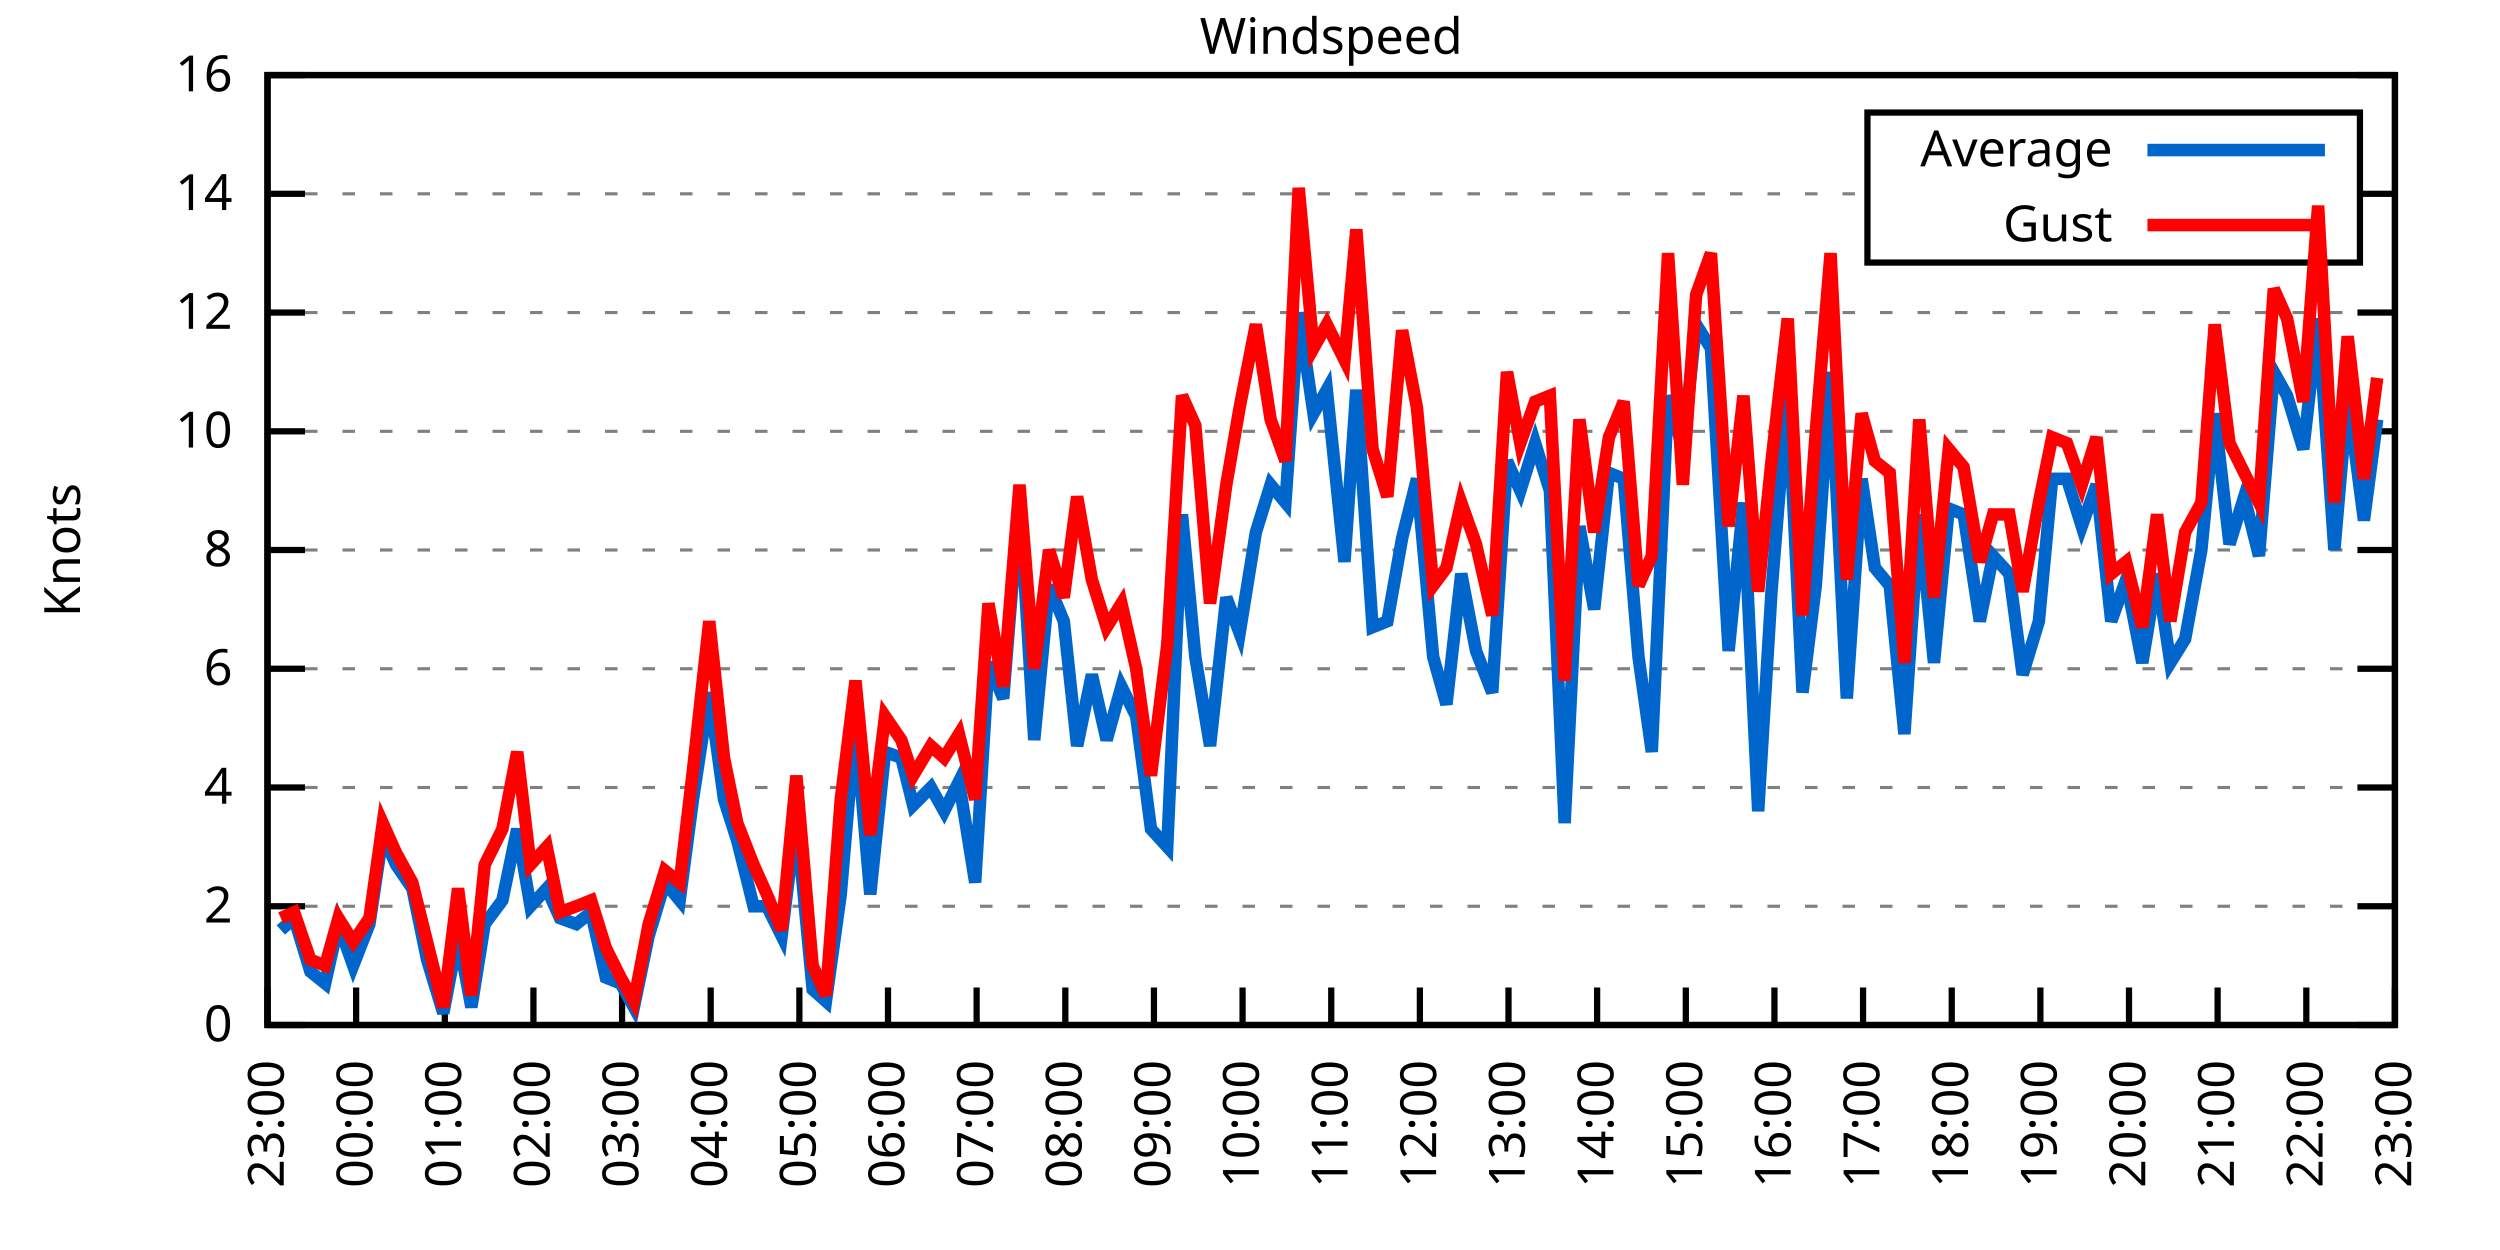
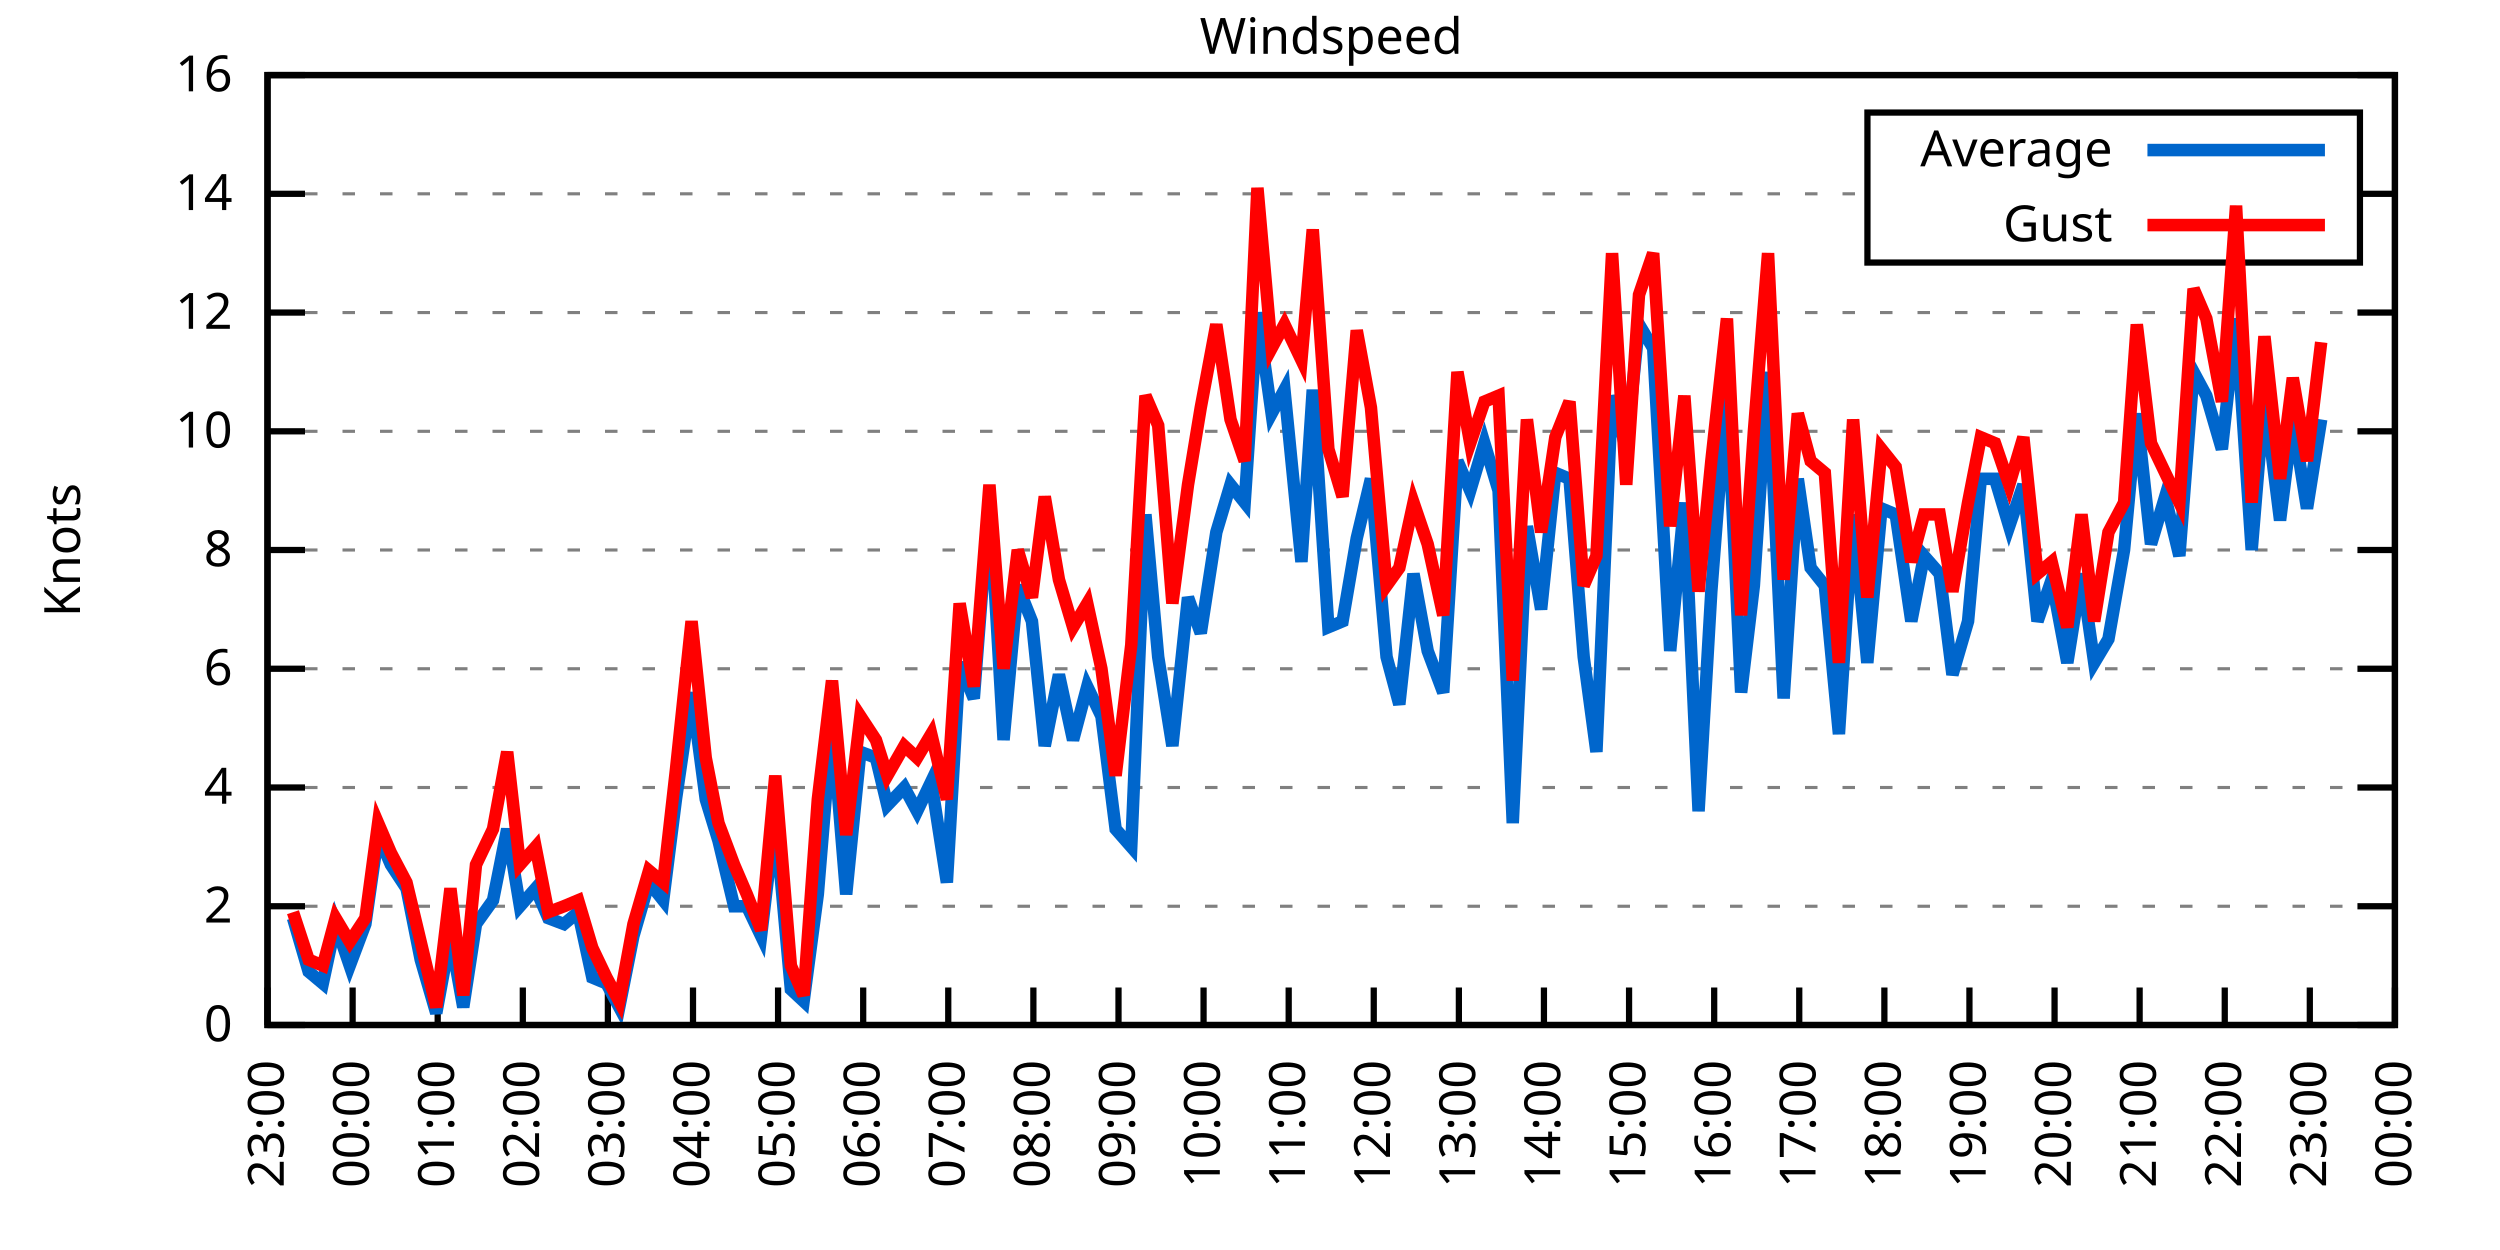
<svg xmlns="http://www.w3.org/2000/svg" xmlns:xlink="http://www.w3.org/1999/xlink" width="400" height="200" viewBox="0 0 400 200">
  <g id="gnuplot_canvas">
    <rect x="0" y="0" width="400" height="200" fill="none" />
    <defs>
      <circle id="gpDot" r="0.5" stroke-width="0.5" stroke="currentColor" />
      <path id="gpPt0" stroke-width="0.333" stroke="currentColor" d="M-1,0 h2 M0,-1 v2" />
      <path id="gpPt1" stroke-width="0.333" stroke="currentColor" d="M-1,-1 L1,1 M1,-1 L-1,1" />
      <path id="gpPt2" stroke-width="0.333" stroke="currentColor" d="M-1,0 L1,0 M0,-1 L0,1 M-1,-1 L1,1 M-1,1 L1,-1" />
      <rect id="gpPt3" stroke-width="0.333" stroke="currentColor" x="-1" y="-1" width="2" height="2" />
      <rect id="gpPt4" stroke-width="0.333" stroke="currentColor" fill="currentColor" x="-1" y="-1" width="2" height="2" />
      <circle id="gpPt5" stroke-width="0.333" stroke="currentColor" cx="0" cy="0" r="1" />
      <use xlink:href="#gpPt5" id="gpPt6" fill="currentColor" stroke="none" />
      <path id="gpPt7" stroke-width="0.333" stroke="currentColor" d="M0,-1.33 L-1.33,0.67 L1.33,0.67 z" />
      <use xlink:href="#gpPt7" id="gpPt8" fill="currentColor" stroke="none" />
      <use xlink:href="#gpPt7" id="gpPt9" stroke="currentColor" transform="rotate(180)" />
      <use xlink:href="#gpPt9" id="gpPt10" fill="currentColor" stroke="none" />
      <use xlink:href="#gpPt3" id="gpPt11" stroke="currentColor" transform="rotate(45)" />
      <use xlink:href="#gpPt11" id="gpPt12" fill="currentColor" stroke="none" />
      <path id="gpPt13" stroke-width="0.333" stroke="currentColor" d="M0,1.330 L1.265,0.411 L0.782,-1.067 L-0.782,-1.076 L-1.265,0.411 z" />
      <use xlink:href="#gpPt13" id="gpPt14" fill="currentColor" stroke="none" />
      <filter id="textbox" filterUnits="objectBoundingBox" x="0" y="0" height="1" width="1">
        <feFlood flood-color="white" flood-opacity="1" result="bgnd" />
        <feComposite in="SourceGraphic" in2="bgnd" operator="atop" />
      </filter>
      <filter id="greybox" filterUnits="objectBoundingBox" x="0" y="0" height="1" width="1">
        <feFlood flood-color="lightgrey" flood-opacity="1" result="grey" />
        <feComposite in="SourceGraphic" in2="grey" operator="atop" />
      </filter>
    </defs>
    <g fill="none" color="white" stroke="currentColor" stroke-width="1.00" stroke-linecap="butt" stroke-linejoin="miter">
</g>
    <g fill="none" color="black" stroke="currentColor" stroke-width="1.00" stroke-linecap="butt" stroke-linejoin="miter">
      <g stroke="none" shape-rendering="crispEdges">
        <polygon fill="rgb(255, 255, 255)" points="42.80,164.00 383.18,164.00 383.18,12.02 42.80,12.02 " />
      </g>
    </g>
    <g fill="none" color="black" stroke="currentColor" stroke-width="1.00" stroke-linecap="butt" stroke-linejoin="miter">
</g>
    <g fill="none" color="black" stroke="black" stroke-width="0.50" stroke-linecap="butt" stroke-linejoin="miter">
</g>
    <g fill="none" color="gray" stroke="currentColor" stroke-width="0.50" stroke-linecap="butt" stroke-linejoin="miter">
      <path stroke="gray" stroke-dasharray="2,4" class="gridline" d="M42.80,164.00 L383.19,164.00  " />
    </g>
    <g fill="none" color="gray" stroke="gray" stroke-width="1.00" stroke-linecap="butt" stroke-linejoin="miter">
</g>
    <g fill="none" color="black" stroke="currentColor" stroke-width="1.00" stroke-linecap="butt" stroke-linejoin="miter">
      <path stroke="black" d="M42.80,164.00 L48.80,164.00 M383.19,164.00 L377.19,164.00  " />
      <g transform="translate(37.20,166.60)" stroke="none" fill="black" font-family="Sans" font-size="8.00" text-anchor="end">
        <text>
          <tspan font-family="Sans"> 0</tspan>
        </text>
      </g>
    </g>
    <g fill="none" color="black" stroke="currentColor" stroke-width="1.00" stroke-linecap="butt" stroke-linejoin="miter">
</g>
    <g fill="none" color="black" stroke="black" stroke-width="0.50" stroke-linecap="butt" stroke-linejoin="miter">
</g>
    <g fill="none" color="gray" stroke="currentColor" stroke-width="0.50" stroke-linecap="butt" stroke-linejoin="miter">
      <path stroke="gray" stroke-dasharray="2,4" class="gridline" d="M42.80,145.00 L383.19,145.00  " />
    </g>
    <g fill="none" color="gray" stroke="gray" stroke-width="1.00" stroke-linecap="butt" stroke-linejoin="miter">
</g>
    <g fill="none" color="black" stroke="currentColor" stroke-width="1.00" stroke-linecap="butt" stroke-linejoin="miter">
      <path stroke="black" d="M42.80,145.00 L48.80,145.00 M383.19,145.00 L377.19,145.00  " />
      <g transform="translate(37.20,147.60)" stroke="none" fill="black" font-family="Sans" font-size="8.00" text-anchor="end">
        <text>
          <tspan font-family="Sans"> 2</tspan>
        </text>
      </g>
    </g>
    <g fill="none" color="black" stroke="currentColor" stroke-width="1.00" stroke-linecap="butt" stroke-linejoin="miter">
</g>
    <g fill="none" color="black" stroke="black" stroke-width="0.50" stroke-linecap="butt" stroke-linejoin="miter">
</g>
    <g fill="none" color="gray" stroke="currentColor" stroke-width="0.50" stroke-linecap="butt" stroke-linejoin="miter">
      <path stroke="gray" stroke-dasharray="2,4" class="gridline" d="M42.80,126.00 L383.19,126.00  " />
    </g>
    <g fill="none" color="gray" stroke="gray" stroke-width="1.00" stroke-linecap="butt" stroke-linejoin="miter">
</g>
    <g fill="none" color="black" stroke="currentColor" stroke-width="1.00" stroke-linecap="butt" stroke-linejoin="miter">
      <path stroke="black" d="M42.80,126.00 L48.80,126.00 M383.19,126.00 L377.19,126.00  " />
      <g transform="translate(37.20,128.60)" stroke="none" fill="black" font-family="Sans" font-size="8.00" text-anchor="end">
        <text>
          <tspan font-family="Sans"> 4</tspan>
        </text>
      </g>
    </g>
    <g fill="none" color="black" stroke="currentColor" stroke-width="1.00" stroke-linecap="butt" stroke-linejoin="miter">
</g>
    <g fill="none" color="black" stroke="black" stroke-width="0.50" stroke-linecap="butt" stroke-linejoin="miter">
</g>
    <g fill="none" color="gray" stroke="currentColor" stroke-width="0.50" stroke-linecap="butt" stroke-linejoin="miter">
      <path stroke="gray" stroke-dasharray="2,4" class="gridline" d="M42.80,107.00 L383.19,107.00  " />
    </g>
    <g fill="none" color="gray" stroke="gray" stroke-width="1.00" stroke-linecap="butt" stroke-linejoin="miter">
</g>
    <g fill="none" color="black" stroke="currentColor" stroke-width="1.00" stroke-linecap="butt" stroke-linejoin="miter">
      <path stroke="black" d="M42.80,107.00 L48.80,107.00 M383.19,107.00 L377.19,107.00  " />
      <g transform="translate(37.20,109.60)" stroke="none" fill="black" font-family="Sans" font-size="8.00" text-anchor="end">
        <text>
          <tspan font-family="Sans"> 6</tspan>
        </text>
      </g>
    </g>
    <g fill="none" color="black" stroke="currentColor" stroke-width="1.00" stroke-linecap="butt" stroke-linejoin="miter">
</g>
    <g fill="none" color="black" stroke="black" stroke-width="0.50" stroke-linecap="butt" stroke-linejoin="miter">
</g>
    <g fill="none" color="gray" stroke="currentColor" stroke-width="0.50" stroke-linecap="butt" stroke-linejoin="miter">
      <path stroke="gray" stroke-dasharray="2,4" class="gridline" d="M42.80,88.00 L383.19,88.00  " />
    </g>
    <g fill="none" color="gray" stroke="gray" stroke-width="1.00" stroke-linecap="butt" stroke-linejoin="miter">
</g>
    <g fill="none" color="black" stroke="currentColor" stroke-width="1.00" stroke-linecap="butt" stroke-linejoin="miter">
      <path stroke="black" d="M42.80,88.00 L48.80,88.00 M383.19,88.00 L377.19,88.00  " />
      <g transform="translate(37.20,90.60)" stroke="none" fill="black" font-family="Sans" font-size="8.00" text-anchor="end">
        <text>
          <tspan font-family="Sans"> 8</tspan>
        </text>
      </g>
    </g>
    <g fill="none" color="black" stroke="currentColor" stroke-width="1.00" stroke-linecap="butt" stroke-linejoin="miter">
</g>
    <g fill="none" color="black" stroke="black" stroke-width="0.50" stroke-linecap="butt" stroke-linejoin="miter">
</g>
    <g fill="none" color="gray" stroke="currentColor" stroke-width="0.50" stroke-linecap="butt" stroke-linejoin="miter">
      <path stroke="gray" stroke-dasharray="2,4" class="gridline" d="M42.80,69.01 L383.19,69.01  " />
    </g>
    <g fill="none" color="gray" stroke="gray" stroke-width="1.00" stroke-linecap="butt" stroke-linejoin="miter">
</g>
    <g fill="none" color="black" stroke="currentColor" stroke-width="1.00" stroke-linecap="butt" stroke-linejoin="miter">
      <path stroke="black" d="M42.80,69.01 L48.80,69.01 M383.19,69.01 L377.19,69.01  " />
      <g transform="translate(37.20,71.61)" stroke="none" fill="black" font-family="Sans" font-size="8.00" text-anchor="end">
        <text>
          <tspan font-family="Sans"> 10</tspan>
        </text>
      </g>
    </g>
    <g fill="none" color="black" stroke="currentColor" stroke-width="1.00" stroke-linecap="butt" stroke-linejoin="miter">
</g>
    <g fill="none" color="black" stroke="black" stroke-width="0.50" stroke-linecap="butt" stroke-linejoin="miter">
</g>
    <g fill="none" color="gray" stroke="currentColor" stroke-width="0.50" stroke-linecap="butt" stroke-linejoin="miter">
      <path stroke="gray" stroke-dasharray="2,4" class="gridline" d="M42.80,50.01 L383.19,50.01  " />
    </g>
    <g fill="none" color="gray" stroke="gray" stroke-width="1.00" stroke-linecap="butt" stroke-linejoin="miter">
</g>
    <g fill="none" color="black" stroke="currentColor" stroke-width="1.00" stroke-linecap="butt" stroke-linejoin="miter">
      <path stroke="black" d="M42.80,50.01 L48.80,50.01 M383.19,50.01 L377.19,50.01  " />
      <g transform="translate(37.20,52.61)" stroke="none" fill="black" font-family="Sans" font-size="8.00" text-anchor="end">
        <text>
          <tspan font-family="Sans"> 12</tspan>
        </text>
      </g>
    </g>
    <g fill="none" color="black" stroke="currentColor" stroke-width="1.00" stroke-linecap="butt" stroke-linejoin="miter">
</g>
    <g fill="none" color="black" stroke="black" stroke-width="0.50" stroke-linecap="butt" stroke-linejoin="miter">
</g>
    <g fill="none" color="gray" stroke="currentColor" stroke-width="0.50" stroke-linecap="butt" stroke-linejoin="miter">
      <path stroke="gray" stroke-dasharray="2,4" class="gridline" d="M42.80,31.01 L298.79,31.01 M377.59,31.01 L383.19,31.01  " />
    </g>
    <g fill="none" color="gray" stroke="gray" stroke-width="1.00" stroke-linecap="butt" stroke-linejoin="miter">
</g>
    <g fill="none" color="black" stroke="currentColor" stroke-width="1.00" stroke-linecap="butt" stroke-linejoin="miter">
      <path stroke="black" d="M42.80,31.01 L48.80,31.01 M383.19,31.01 L377.19,31.01  " />
      <g transform="translate(37.20,33.61)" stroke="none" fill="black" font-family="Sans" font-size="8.00" text-anchor="end">
        <text>
          <tspan font-family="Sans"> 14</tspan>
        </text>
      </g>
    </g>
    <g fill="none" color="black" stroke="currentColor" stroke-width="1.00" stroke-linecap="butt" stroke-linejoin="miter">
</g>
    <g fill="none" color="black" stroke="black" stroke-width="0.50" stroke-linecap="butt" stroke-linejoin="miter">
</g>
    <g fill="none" color="gray" stroke="currentColor" stroke-width="0.50" stroke-linecap="butt" stroke-linejoin="miter">
      <path stroke="gray" stroke-dasharray="2,4" class="gridline" d="M42.80,12.01 L383.19,12.01  " />
    </g>
    <g fill="none" color="gray" stroke="gray" stroke-width="1.00" stroke-linecap="butt" stroke-linejoin="miter">
</g>
    <g fill="none" color="black" stroke="currentColor" stroke-width="1.00" stroke-linecap="butt" stroke-linejoin="miter">
      <path stroke="black" d="M42.80,12.01 L48.80,12.01 M383.19,12.01 L377.19,12.01  " />
      <g transform="translate(37.20,14.61)" stroke="none" fill="black" font-family="Sans" font-size="8.00" text-anchor="end">
        <text>
          <tspan font-family="Sans"> 16</tspan>
        </text>
      </g>
    </g>
    <g fill="none" color="black" stroke="currentColor" stroke-width="1.00" stroke-linecap="butt" stroke-linejoin="miter">
      <path stroke="black" d="M42.80,164.00 L42.80,158.00  " />
      <g transform="translate(45.40,169.60) rotate(270.00)" stroke="none" fill="black" font-family="Sans" font-size="8.00" text-anchor="end">
        <text>
          <tspan font-family="Sans">23:00</tspan>
        </text>
      </g>
    </g>
    <g fill="none" color="black" stroke="currentColor" stroke-width="1.00" stroke-linecap="butt" stroke-linejoin="miter">
-       <path stroke="black" d="M56.98,164.00 L56.98,158.00  " />
-       <g transform="translate(59.58,169.60) rotate(270.00)" stroke="none" fill="black" font-family="Sans" font-size="8.00" text-anchor="end">
+       <path stroke="black" d="M56.42,164.00 L56.42,158.00  " />
+       <g transform="translate(59.02,169.60) rotate(270.00)" stroke="none" fill="black" font-family="Sans" font-size="8.00" text-anchor="end">
        <text>
          <tspan font-family="Sans">00:00</tspan>
        </text>
      </g>
    </g>
    <g fill="none" color="black" stroke="currentColor" stroke-width="1.00" stroke-linecap="butt" stroke-linejoin="miter">
-       <path stroke="black" d="M71.17,164.00 L71.17,158.00  " />
-       <g transform="translate(73.77,169.60) rotate(270.00)" stroke="none" fill="black" font-family="Sans" font-size="8.00" text-anchor="end">
+       <path stroke="black" d="M70.03,164.00 L70.03,158.00  " />
+       <g transform="translate(72.63,169.60) rotate(270.00)" stroke="none" fill="black" font-family="Sans" font-size="8.00" text-anchor="end">
        <text>
          <tspan font-family="Sans">01:00</tspan>
        </text>
      </g>
    </g>
    <g fill="none" color="black" stroke="currentColor" stroke-width="1.00" stroke-linecap="butt" stroke-linejoin="miter">
-       <path stroke="black" d="M85.35,164.00 L85.35,158.00  " />
-       <g transform="translate(87.95,169.60) rotate(270.00)" stroke="none" fill="black" font-family="Sans" font-size="8.00" text-anchor="end">
+       <path stroke="black" d="M83.65,164.00 L83.65,158.00  " />
+       <g transform="translate(86.25,169.60) rotate(270.00)" stroke="none" fill="black" font-family="Sans" font-size="8.00" text-anchor="end">
        <text>
          <tspan font-family="Sans">02:00</tspan>
        </text>
      </g>
    </g>
    <g fill="none" color="black" stroke="currentColor" stroke-width="1.00" stroke-linecap="butt" stroke-linejoin="miter">
-       <path stroke="black" d="M99.53,164.00 L99.53,158.00  " />
-       <g transform="translate(102.13,169.60) rotate(270.00)" stroke="none" fill="black" font-family="Sans" font-size="8.00" text-anchor="end">
+       <path stroke="black" d="M97.26,164.00 L97.26,158.00  " />
+       <g transform="translate(99.86,169.60) rotate(270.00)" stroke="none" fill="black" font-family="Sans" font-size="8.00" text-anchor="end">
        <text>
          <tspan font-family="Sans">03:00</tspan>
        </text>
      </g>
    </g>
    <g fill="none" color="black" stroke="currentColor" stroke-width="1.00" stroke-linecap="butt" stroke-linejoin="miter">
-       <path stroke="black" d="M113.71,164.00 L113.71,158.00  " />
-       <g transform="translate(116.31,169.60) rotate(270.00)" stroke="none" fill="black" font-family="Sans" font-size="8.00" text-anchor="end">
+       <path stroke="black" d="M110.88,164.00 L110.88,158.00  " />
+       <g transform="translate(113.48,169.60) rotate(270.00)" stroke="none" fill="black" font-family="Sans" font-size="8.00" text-anchor="end">
        <text>
          <tspan font-family="Sans">04:00</tspan>
        </text>
      </g>
    </g>
    <g fill="none" color="black" stroke="currentColor" stroke-width="1.00" stroke-linecap="butt" stroke-linejoin="miter">
-       <path stroke="black" d="M127.90,164.00 L127.90,158.00  " />
-       <g transform="translate(130.50,169.60) rotate(270.00)" stroke="none" fill="black" font-family="Sans" font-size="8.00" text-anchor="end">
+       <path stroke="black" d="M124.49,164.00 L124.49,158.00  " />
+       <g transform="translate(127.09,169.60) rotate(270.00)" stroke="none" fill="black" font-family="Sans" font-size="8.00" text-anchor="end">
        <text>
          <tspan font-family="Sans">05:00</tspan>
        </text>
      </g>
    </g>
    <g fill="none" color="black" stroke="currentColor" stroke-width="1.00" stroke-linecap="butt" stroke-linejoin="miter">
-       <path stroke="black" d="M142.08,164.00 L142.08,158.00  " />
-       <g transform="translate(144.68,169.60) rotate(270.00)" stroke="none" fill="black" font-family="Sans" font-size="8.00" text-anchor="end">
+       <path stroke="black" d="M138.11,164.00 L138.11,158.00  " />
+       <g transform="translate(140.71,169.60) rotate(270.00)" stroke="none" fill="black" font-family="Sans" font-size="8.00" text-anchor="end">
        <text>
          <tspan font-family="Sans">06:00</tspan>
        </text>
      </g>
    </g>
    <g fill="none" color="black" stroke="currentColor" stroke-width="1.00" stroke-linecap="butt" stroke-linejoin="miter">
-       <path stroke="black" d="M156.26,164.00 L156.26,158.00  " />
-       <g transform="translate(158.86,169.60) rotate(270.00)" stroke="none" fill="black" font-family="Sans" font-size="8.00" text-anchor="end">
+       <path stroke="black" d="M151.72,164.00 L151.72,158.00  " />
+       <g transform="translate(154.32,169.60) rotate(270.00)" stroke="none" fill="black" font-family="Sans" font-size="8.00" text-anchor="end">
        <text>
          <tspan font-family="Sans">07:00</tspan>
        </text>
      </g>
    </g>
    <g fill="none" color="black" stroke="currentColor" stroke-width="1.00" stroke-linecap="butt" stroke-linejoin="miter">
-       <path stroke="black" d="M170.45,164.00 L170.45,158.00  " />
-       <g transform="translate(173.05,169.60) rotate(270.00)" stroke="none" fill="black" font-family="Sans" font-size="8.00" text-anchor="end">
+       <path stroke="black" d="M165.34,164.00 L165.34,158.00  " />
+       <g transform="translate(167.94,169.60) rotate(270.00)" stroke="none" fill="black" font-family="Sans" font-size="8.00" text-anchor="end">
        <text>
          <tspan font-family="Sans">08:00</tspan>
        </text>
      </g>
    </g>
    <g fill="none" color="black" stroke="currentColor" stroke-width="1.00" stroke-linecap="butt" stroke-linejoin="miter">
-       <path stroke="black" d="M184.63,164.00 L184.63,158.00  " />
-       <g transform="translate(187.23,169.60) rotate(270.00)" stroke="none" fill="black" font-family="Sans" font-size="8.00" text-anchor="end">
+       <path stroke="black" d="M178.96,164.00 L178.96,158.00  " />
+       <g transform="translate(181.56,169.60) rotate(270.00)" stroke="none" fill="black" font-family="Sans" font-size="8.00" text-anchor="end">
        <text>
          <tspan font-family="Sans">09:00</tspan>
        </text>
      </g>
    </g>
    <g fill="none" color="black" stroke="currentColor" stroke-width="1.00" stroke-linecap="butt" stroke-linejoin="miter">
-       <path stroke="black" d="M198.81,164.00 L198.81,158.00  " />
-       <g transform="translate(201.41,169.60) rotate(270.00)" stroke="none" fill="black" font-family="Sans" font-size="8.00" text-anchor="end">
+       <path stroke="black" d="M192.57,164.00 L192.57,158.00  " />
+       <g transform="translate(195.17,169.60) rotate(270.00)" stroke="none" fill="black" font-family="Sans" font-size="8.00" text-anchor="end">
        <text>
          <tspan font-family="Sans">10:00</tspan>
        </text>
      </g>
    </g>
    <g fill="none" color="black" stroke="currentColor" stroke-width="1.00" stroke-linecap="butt" stroke-linejoin="miter">
-       <path stroke="black" d="M213.00,164.00 L213.00,158.00  " />
-       <g transform="translate(215.60,169.60) rotate(270.00)" stroke="none" fill="black" font-family="Sans" font-size="8.00" text-anchor="end">
+       <path stroke="black" d="M206.19,164.00 L206.19,158.00  " />
+       <g transform="translate(208.79,169.60) rotate(270.00)" stroke="none" fill="black" font-family="Sans" font-size="8.00" text-anchor="end">
        <text>
          <tspan font-family="Sans">11:00</tspan>
        </text>
      </g>
    </g>
    <g fill="none" color="black" stroke="currentColor" stroke-width="1.00" stroke-linecap="butt" stroke-linejoin="miter">
-       <path stroke="black" d="M227.18,164.00 L227.18,158.00  " />
-       <g transform="translate(229.78,169.60) rotate(270.00)" stroke="none" fill="black" font-family="Sans" font-size="8.00" text-anchor="end">
+       <path stroke="black" d="M219.80,164.00 L219.80,158.00  " />
+       <g transform="translate(222.40,169.60) rotate(270.00)" stroke="none" fill="black" font-family="Sans" font-size="8.00" text-anchor="end">
        <text>
          <tspan font-family="Sans">12:00</tspan>
        </text>
      </g>
    </g>
    <g fill="none" color="black" stroke="currentColor" stroke-width="1.00" stroke-linecap="butt" stroke-linejoin="miter">
-       <path stroke="black" d="M241.36,164.00 L241.36,158.00  " />
-       <g transform="translate(243.96,169.60) rotate(270.00)" stroke="none" fill="black" font-family="Sans" font-size="8.00" text-anchor="end">
+       <path stroke="black" d="M233.42,164.00 L233.42,158.00  " />
+       <g transform="translate(236.02,169.60) rotate(270.00)" stroke="none" fill="black" font-family="Sans" font-size="8.00" text-anchor="end">
        <text>
          <tspan font-family="Sans">13:00</tspan>
        </text>
      </g>
    </g>
    <g fill="none" color="black" stroke="currentColor" stroke-width="1.00" stroke-linecap="butt" stroke-linejoin="miter">
-       <path stroke="black" d="M255.54,164.00 L255.54,158.00  " />
-       <g transform="translate(258.14,169.60) rotate(270.00)" stroke="none" fill="black" font-family="Sans" font-size="8.00" text-anchor="end">
+       <path stroke="black" d="M247.03,164.00 L247.03,158.00  " />
+       <g transform="translate(249.63,169.60) rotate(270.00)" stroke="none" fill="black" font-family="Sans" font-size="8.00" text-anchor="end">
        <text>
          <tspan font-family="Sans">14:00</tspan>
        </text>
      </g>
    </g>
    <g fill="none" color="black" stroke="currentColor" stroke-width="1.00" stroke-linecap="butt" stroke-linejoin="miter">
-       <path stroke="black" d="M269.73,164.00 L269.73,158.00  " />
-       <g transform="translate(272.33,169.60) rotate(270.00)" stroke="none" fill="black" font-family="Sans" font-size="8.00" text-anchor="end">
+       <path stroke="black" d="M260.65,164.00 L260.65,158.00  " />
+       <g transform="translate(263.25,169.60) rotate(270.00)" stroke="none" fill="black" font-family="Sans" font-size="8.00" text-anchor="end">
        <text>
          <tspan font-family="Sans">15:00</tspan>
        </text>
      </g>
    </g>
    <g fill="none" color="black" stroke="currentColor" stroke-width="1.00" stroke-linecap="butt" stroke-linejoin="miter">
-       <path stroke="black" d="M283.91,164.00 L283.91,158.00  " />
-       <g transform="translate(286.51,169.60) rotate(270.00)" stroke="none" fill="black" font-family="Sans" font-size="8.00" text-anchor="end">
+       <path stroke="black" d="M274.27,164.00 L274.27,158.00  " />
+       <g transform="translate(276.87,169.60) rotate(270.00)" stroke="none" fill="black" font-family="Sans" font-size="8.00" text-anchor="end">
        <text>
          <tspan font-family="Sans">16:00</tspan>
        </text>
      </g>
    </g>
    <g fill="none" color="black" stroke="currentColor" stroke-width="1.00" stroke-linecap="butt" stroke-linejoin="miter">
-       <path stroke="black" d="M298.09,164.00 L298.09,158.00  " />
-       <g transform="translate(300.69,169.60) rotate(270.00)" stroke="none" fill="black" font-family="Sans" font-size="8.00" text-anchor="end">
+       <path stroke="black" d="M287.88,164.00 L287.88,158.00  " />
+       <g transform="translate(290.48,169.60) rotate(270.00)" stroke="none" fill="black" font-family="Sans" font-size="8.00" text-anchor="end">
        <text>
          <tspan font-family="Sans">17:00</tspan>
        </text>
      </g>
    </g>
    <g fill="none" color="black" stroke="currentColor" stroke-width="1.00" stroke-linecap="butt" stroke-linejoin="miter">
-       <path stroke="black" d="M312.28,164.00 L312.28,158.00  " />
-       <g transform="translate(314.88,169.60) rotate(270.00)" stroke="none" fill="black" font-family="Sans" font-size="8.00" text-anchor="end">
+       <path stroke="black" d="M301.50,164.00 L301.50,158.00  " />
+       <g transform="translate(304.10,169.60) rotate(270.00)" stroke="none" fill="black" font-family="Sans" font-size="8.00" text-anchor="end">
        <text>
          <tspan font-family="Sans">18:00</tspan>
        </text>
      </g>
    </g>
    <g fill="none" color="black" stroke="currentColor" stroke-width="1.00" stroke-linecap="butt" stroke-linejoin="miter">
-       <path stroke="black" d="M326.46,164.00 L326.46,158.00  " />
-       <g transform="translate(329.06,169.60) rotate(270.00)" stroke="none" fill="black" font-family="Sans" font-size="8.00" text-anchor="end">
+       <path stroke="black" d="M315.11,164.00 L315.11,158.00  " />
+       <g transform="translate(317.71,169.60) rotate(270.00)" stroke="none" fill="black" font-family="Sans" font-size="8.00" text-anchor="end">
        <text>
          <tspan font-family="Sans">19:00</tspan>
        </text>
      </g>
    </g>
    <g fill="none" color="black" stroke="currentColor" stroke-width="1.00" stroke-linecap="butt" stroke-linejoin="miter">
-       <path stroke="black" d="M340.64,164.00 L340.64,158.00  " />
-       <g transform="translate(343.24,169.60) rotate(270.00)" stroke="none" fill="black" font-family="Sans" font-size="8.00" text-anchor="end">
+       <path stroke="black" d="M328.73,164.00 L328.73,158.00  " />
+       <g transform="translate(331.33,169.60) rotate(270.00)" stroke="none" fill="black" font-family="Sans" font-size="8.00" text-anchor="end">
        <text>
          <tspan font-family="Sans">20:00</tspan>
        </text>
      </g>
    </g>
    <g fill="none" color="black" stroke="currentColor" stroke-width="1.00" stroke-linecap="butt" stroke-linejoin="miter">
-       <path stroke="black" d="M354.82,164.00 L354.82,158.00  " />
-       <g transform="translate(357.42,169.60) rotate(270.00)" stroke="none" fill="black" font-family="Sans" font-size="8.00" text-anchor="end">
+       <path stroke="black" d="M342.34,164.00 L342.34,158.00  " />
+       <g transform="translate(344.94,169.60) rotate(270.00)" stroke="none" fill="black" font-family="Sans" font-size="8.00" text-anchor="end">
        <text>
          <tspan font-family="Sans">21:00</tspan>
        </text>
      </g>
    </g>
    <g fill="none" color="black" stroke="currentColor" stroke-width="1.00" stroke-linecap="butt" stroke-linejoin="miter">
-       <path stroke="black" d="M369.01,164.00 L369.01,158.00  " />
-       <g transform="translate(371.61,169.60) rotate(270.00)" stroke="none" fill="black" font-family="Sans" font-size="8.00" text-anchor="end">
+       <path stroke="black" d="M355.96,164.00 L355.96,158.00  " />
+       <g transform="translate(358.56,169.60) rotate(270.00)" stroke="none" fill="black" font-family="Sans" font-size="8.00" text-anchor="end">
        <text>
          <tspan font-family="Sans">22:00</tspan>
+         </text>
+       </g>
+     </g>
+     <g fill="none" color="black" stroke="currentColor" stroke-width="1.00" stroke-linecap="butt" stroke-linejoin="miter">
+       <path stroke="black" d="M369.57,164.00 L369.57,158.00  " />
+       <g transform="translate(372.17,169.60) rotate(270.00)" stroke="none" fill="black" font-family="Sans" font-size="8.00" text-anchor="end">
+         <text>
+           <tspan font-family="Sans">23:00</tspan>
        </text>
      </g>
    </g>
    <g fill="none" color="black" stroke="currentColor" stroke-width="1.00" stroke-linecap="butt" stroke-linejoin="miter">
      <path stroke="black" d="M383.19,164.00 L383.19,158.00  " />
      <g transform="translate(385.79,169.60) rotate(270.00)" stroke="none" fill="black" font-family="Sans" font-size="8.00" text-anchor="end">
        <text>
-           <tspan font-family="Sans">23:00</tspan>
+           <tspan font-family="Sans">00:00</tspan>
        </text>
      </g>
    </g>
    <g fill="none" color="black" stroke="currentColor" stroke-width="1.00" stroke-linecap="butt" stroke-linejoin="miter">
</g>
    <g fill="none" color="black" stroke="currentColor" stroke-width="1.00" stroke-linecap="butt" stroke-linejoin="miter">
      <path stroke="black" d="M42.80,12.01 L42.80,164.00 L383.19,164.00 L383.19,12.01 L42.80,12.01 Z  " />
    </g>
    <g fill="none" color="black" stroke="currentColor" stroke-width="1.00" stroke-linecap="butt" stroke-linejoin="miter">
</g>
    <g fill="none" color="black" stroke="currentColor" stroke-width="1.00" stroke-linecap="butt" stroke-linejoin="miter">
      <path stroke="black" d="M298.79,42.01 L298.79,18.01 L377.59,18.01 L377.59,42.01 L298.79,42.01 Z  " />
    </g>
    <g id="Windspeed_plot_1">
      <g fill="none" color="white" stroke="black" stroke-width="2.00" stroke-linecap="butt" stroke-linejoin="miter">
</g>
      <g fill="none" color="black" stroke="currentColor" stroke-width="2.00" stroke-linecap="butt" stroke-linejoin="miter">
        <g transform="translate(337.99,26.61)" stroke="none" fill="black" font-family="Sans" font-size="8.00" text-anchor="end">
          <text>
            <tspan font-family="Sans">Average</tspan>
          </text>
        </g>
      </g>
      <g fill="none" color="black" stroke="currentColor" stroke-width="2.00" stroke-linecap="butt" stroke-linejoin="miter">
-         <path stroke="rgb(  0, 102, 204)" d="M343.59,24.01 L371.99,24.01 M44.93,148.80 L47.05,146.90 L49.66,155.45 L52.02,157.35 L54.15,147.85 L56.51,154.50   L59.11,147.85 L61.24,133.60 L63.37,138.35 L65.97,142.15 L68.33,153.55 L70.93,162.10 L73.29,149.75 L75.42,161.15   L77.55,147.85 L80.38,144.05 L82.75,132.65 L84.88,145.00 L87.48,142.15 L89.60,146.90 L92.20,147.85 L94.57,145.95   L96.93,156.40 L99.30,157.35 L101.42,161.15 L103.79,149.75 L106.39,141.20 L108.75,144.05 L110.88,127.90 L113.48,110.80   L115.84,127.90 L117.97,134.55 L120.57,145.00 L122.70,145.00 L125.06,149.75 L127.42,130.75 L130.02,158.30 L132.15,160.20   L134.52,143.10 L136.88,115.55 L139.24,143.10 L141.61,120.30 L144.21,121.25 L146.10,128.85 L148.94,126.00 L151.06,129.80   L153.43,125.05 L156.03,141.20 L158.15,106.05 L160.52,111.75 L163.12,79.46 L165.48,118.40 L167.85,93.70 L170.21,99.40   L172.34,119.35 L174.70,107.95 L177.06,118.40 L179.43,109.85 L181.79,114.60 L184.16,132.65 L186.76,135.50 L189.12,82.31   L191.25,105.10 L193.61,119.35 L196.21,95.60 L198.34,101.30 L200.94,85.16 L203.30,77.56 L205.67,80.41 L207.79,50.01   L210.16,66.16 L212.29,62.36 L215.12,89.90 L217.01,62.36 L219.61,100.35 L221.98,99.40 L224.34,86.11 L226.71,76.61   L229.31,105.10 L231.43,112.70 L233.80,91.80 L236.16,104.15 L238.76,110.80 L241.12,73.76 L243.25,78.51 L245.62,70.91   L247.98,78.51 L250.34,131.70 L252.71,84.21 L255.07,97.50 L257.43,75.66 L259.80,76.61 L262.16,105.10 L264.29,120.30   L266.89,63.31 L269.25,71.86 L271.38,51.91 L273.75,55.71 L276.58,104.15 L278.95,80.41 L281.31,129.80 L283.44,94.65   L286.04,62.36 L288.40,110.80 L290.53,93.70 L292.89,59.51 L295.49,111.75 L297.86,76.61 L299.98,90.85 L302.35,93.70   L304.71,117.45 L307.08,82.31 L309.44,106.05 L311.80,81.36 L314.17,82.31 L316.77,99.40 L318.89,88.95 L321.49,91.80   L323.62,107.95 L326.22,99.40 L328.35,76.61 L330.71,76.61 L333.08,84.21 L335.44,77.56 L337.80,99.40 L340.17,92.75   L342.77,106.05 L345.13,91.80 L347.26,106.05 L349.62,102.25 L352.22,88.00 L354.35,66.16 L356.72,87.06 L359.08,79.46   L361.44,88.95 L363.81,59.51 L365.93,63.31 L368.53,71.86 L370.90,50.96 L373.50,88.00 L375.63,63.31 L378.23,83.26   L380.35,67.11  " />
+         <path stroke="rgb(  0, 102, 204)" d="M343.59,24.01 L371.99,24.01 M46.88,146.90 L49.38,155.45 L51.65,157.35 L53.69,147.85 L55.96,154.50 L58.46,147.85   L60.50,133.60 L62.54,138.35 L65.04,142.15 L67.31,153.55 L69.80,162.10 L72.07,149.75 L74.12,161.15 L76.16,147.85   L78.88,144.05 L81.15,132.65 L83.19,145.00 L85.69,142.15 L87.73,146.90 L90.23,147.85 L92.50,145.95 L94.77,156.40   L97.04,157.35 L99.08,161.15 L101.35,149.75 L103.84,141.20 L106.11,144.05 L108.15,127.90 L110.65,110.80 L112.92,127.90   L114.96,134.55 L117.46,145.00 L119.50,145.00 L121.77,149.75 L124.04,130.75 L126.54,158.30 L128.58,160.20 L130.85,143.10   L133.12,115.55 L135.39,143.10 L137.66,120.30 L140.15,121.25 L141.97,128.85 L144.69,126.00 L146.73,129.80 L149.00,125.05   L151.50,141.20 L153.54,106.05 L155.81,111.75 L158.31,79.46 L160.57,118.40 L162.84,93.70 L165.11,99.40 L167.16,119.35   L169.43,107.95 L171.69,118.40 L173.96,109.85 L176.23,114.60 L178.50,132.65 L181.00,135.50 L183.27,82.31 L185.31,105.10   L187.58,119.35 L190.08,95.60 L192.12,101.30 L194.61,85.16 L196.88,77.56 L199.15,80.41 L201.19,50.01 L203.46,66.16   L205.51,62.36 L208.23,89.90 L210.04,62.36 L212.54,100.35 L214.81,99.40 L217.08,86.11 L219.35,76.61 L221.85,105.10   L223.89,112.70 L226.16,91.80 L228.43,104.15 L230.92,110.80 L233.19,73.76 L235.23,78.51 L237.50,70.91 L239.77,78.51   L242.04,131.70 L244.31,84.21 L246.58,97.50 L248.85,75.66 L251.12,76.61 L253.39,105.10 L255.43,120.30 L257.93,63.31   L260.20,71.86 L262.24,51.91 L264.51,55.71 L267.23,104.15 L269.50,80.41 L271.77,129.80 L273.81,94.65 L276.31,62.36   L278.58,110.80 L280.62,93.70 L282.89,59.51 L285.38,111.75 L287.65,76.61 L289.70,90.85 L291.97,93.70 L294.23,117.45   L296.50,82.31 L298.77,106.05 L301.04,81.36 L303.31,82.31 L305.81,99.40 L307.85,88.95 L310.35,91.80 L312.39,107.95   L314.89,99.40 L316.93,76.61 L319.20,76.61 L321.47,84.21 L323.74,77.56 L326.00,99.40 L328.27,92.75 L330.77,106.05   L333.04,91.80 L335.08,106.05 L337.35,102.25 L339.85,88.00 L341.89,66.16 L344.16,87.06 L346.43,79.46 L348.70,88.95   L350.97,59.51 L353.01,63.31 L355.50,71.86 L357.77,50.96 L360.27,88.00 L362.31,63.31 L364.81,83.26 L366.85,67.11   L369.12,81.36 L371.39,67.11  " />
      </g>
    </g>
    <g id="Windspeed_plot_2">
      <g fill="none" color="black" stroke="currentColor" stroke-width="2.00" stroke-linecap="butt" stroke-linejoin="miter">
        <g transform="translate(337.99,38.61)" stroke="none" fill="black" font-family="Sans" font-size="8.00" text-anchor="end">
          <text>
            <tspan font-family="Sans">Gust</tspan>
          </text>
        </g>
      </g>
      <g fill="none" color="black" stroke="currentColor" stroke-width="2.00" stroke-linecap="butt" stroke-linejoin="miter">
-         <path stroke="rgb(255,   0,   0)" d="M343.59,36.01 L371.99,36.01 M44.93,146.90 L47.05,145.95 L49.66,153.55 L52.02,154.50 L54.15,146.90 L56.51,150.70   L59.11,146.90 L61.24,131.70 L63.37,136.45 L65.97,141.20 L68.33,150.70 L70.93,161.15 L73.29,142.15 L75.42,159.25   L77.55,138.35 L80.38,132.65 L82.75,120.30 L84.88,138.35 L87.48,135.50 L89.60,145.95 L92.20,145.00 L94.57,144.05   L96.93,151.65 L99.30,156.40 L101.42,160.20 L103.79,147.85 L106.39,139.30 L108.75,141.20 L110.88,123.15 L113.48,99.40   L115.84,121.25 L117.97,131.70 L120.57,138.35 L122.70,143.10 L125.06,148.80 L127.42,124.10 L130.02,154.50 L132.15,159.25   L134.52,127.90 L136.88,108.90 L139.24,133.60 L141.61,114.60 L144.21,118.40 L146.10,124.10 L148.94,119.35 L151.06,121.25   L153.43,117.45 L156.03,127.90 L158.15,96.55 L160.52,109.85 L163.12,77.56 L165.48,107.00 L167.85,88.00 L170.21,95.60   L172.34,79.46 L174.70,92.75 L177.06,100.35 L179.43,96.55 L181.79,107.00 L184.16,124.10 L186.76,103.20 L189.12,63.31   L191.25,68.06 L193.61,96.55 L196.21,77.56 L198.34,65.21 L200.94,51.91 L203.30,67.11 L205.67,73.76 L207.79,30.06   L210.16,55.71 L212.29,51.91 L215.12,57.61 L217.01,36.71 L219.61,71.86 L221.98,79.46 L224.34,52.86 L226.71,65.21   L229.31,93.70 L231.43,90.85 L233.80,80.41 L236.16,87.06 L238.76,98.45 L241.12,59.51 L243.25,70.91 L245.62,64.26   L247.98,63.31 L250.34,108.90 L252.71,67.11 L255.07,85.16 L257.43,69.96 L259.80,64.26 L262.16,93.70 L264.29,88.95   L266.89,40.51 L269.25,77.56 L271.38,47.16 L273.75,40.51 L276.58,84.21 L278.95,63.31 L281.31,94.65 L283.44,73.76   L286.04,50.96 L288.40,98.45 L290.53,69.01 L292.89,40.51 L295.49,92.75 L297.86,66.16 L299.98,73.76 L302.35,75.66   L304.71,106.05 L307.08,67.11 L309.44,95.60 L311.80,71.86 L314.17,74.71 L316.77,89.90 L318.89,82.31 L321.49,82.31   L323.62,94.65 L326.22,80.41 L328.35,69.96 L330.71,70.91 L333.08,77.56 L335.44,69.96 L337.80,91.80 L340.17,89.90   L342.77,100.35 L345.13,82.31 L347.26,99.40 L349.62,85.16 L352.22,80.41 L354.35,51.91 L356.72,70.91 L359.08,75.66   L361.44,80.41 L363.81,46.21 L365.93,50.96 L368.53,64.26 L370.90,32.91 L373.50,80.41 L375.63,53.81 L378.23,76.61   L380.35,60.46  " />
+         <path stroke="rgb(255,   0,   0)" d="M343.59,36.01 L371.99,36.01 M46.88,145.95 L49.38,153.55 L51.65,154.50 L53.69,146.90 L55.96,150.70 L58.46,146.90   L60.50,131.70 L62.54,136.45 L65.04,141.20 L67.31,150.70 L69.80,161.15 L72.07,142.15 L74.12,159.25 L76.16,138.35   L78.88,132.65 L81.15,120.30 L83.19,138.35 L85.69,135.50 L87.73,145.95 L90.23,145.00 L92.50,144.05 L94.77,151.65   L97.04,156.40 L99.08,160.20 L101.35,147.85 L103.84,139.30 L106.11,141.20 L108.15,123.15 L110.65,99.40 L112.92,121.25   L114.96,131.70 L117.46,138.35 L119.50,143.10 L121.77,148.80 L124.04,124.10 L126.54,154.50 L128.58,159.25 L130.85,127.90   L133.12,108.90 L135.39,133.60 L137.66,114.60 L140.15,118.40 L141.97,124.10 L144.69,119.35 L146.73,121.25 L149.00,117.45   L151.50,127.90 L153.54,96.55 L155.81,109.85 L158.31,77.56 L160.57,107.00 L162.84,88.00 L165.11,95.60 L167.16,79.46   L169.43,92.75 L171.69,100.35 L173.96,96.55 L176.23,107.00 L178.50,124.10 L181.00,103.20 L183.27,63.31 L185.31,68.06   L187.58,96.55 L190.08,77.56 L192.12,65.21 L194.61,51.91 L196.88,67.11 L199.15,73.76 L201.19,30.06 L203.46,55.71   L205.51,51.91 L208.23,57.61 L210.04,36.71 L212.54,71.86 L214.81,79.46 L217.08,52.86 L219.35,65.21 L221.85,93.70   L223.89,90.85 L226.16,80.41 L228.43,87.06 L230.92,98.45 L233.19,59.51 L235.23,70.91 L237.50,64.26 L239.77,63.31   L242.04,108.90 L244.31,67.11 L246.58,85.16 L248.85,69.96 L251.12,64.26 L253.39,93.70 L255.43,88.95 L257.93,40.51   L260.20,77.56 L262.24,47.16 L264.51,40.51 L267.23,84.21 L269.50,63.31 L271.77,94.65 L273.81,73.76 L276.31,50.96   L278.58,98.45 L280.62,69.01 L282.89,40.51 L285.38,92.75 L287.65,66.16 L289.70,73.76 L291.97,75.66 L294.23,106.05   L296.50,67.11 L298.77,95.60 L301.04,71.86 L303.31,74.71 L305.81,89.90 L307.85,82.31 L310.35,82.31 L312.39,94.65   L314.89,80.41 L316.93,69.96 L319.20,70.91 L321.47,77.56 L323.74,69.96 L326.00,91.80 L328.27,89.90 L330.77,100.35   L333.04,82.31 L335.08,99.40 L337.35,85.16 L339.85,80.41 L341.89,51.91 L344.16,70.91 L346.43,75.66 L348.70,80.41   L350.97,46.21 L353.01,50.96 L355.50,64.26 L357.77,32.91 L360.27,80.41 L362.31,53.81 L364.81,76.61 L366.85,60.46   L369.12,73.76 L371.39,54.76  " />
      </g>
    </g>
    <g fill="none" color="black" stroke="currentColor" stroke-width="2.00" stroke-linecap="butt" stroke-linejoin="miter">
</g>
    <g fill="none" color="black" stroke="black" stroke-width="1.00" stroke-linecap="butt" stroke-linejoin="miter">
</g>
    <g fill="none" color="black" stroke="currentColor" stroke-width="1.00" stroke-linecap="butt" stroke-linejoin="miter">
      <path stroke="black" d="M42.80,12.01 L42.80,164.00 L383.19,164.00 L383.19,12.01 L42.80,12.01 Z  " />
      <g transform="translate(12.80,88.01) rotate(270.00)" stroke="none" fill="black" font-family="Sans" font-size="8.00" text-anchor="middle">
        <text>
          <tspan font-family="Sans">Knots</tspan>
        </text>
      </g>
    </g>
    <g fill="none" color="black" stroke="currentColor" stroke-width="1.00" stroke-linecap="butt" stroke-linejoin="miter">
</g>
    <g fill="none" color="black" stroke="currentColor" stroke-width="1.00" stroke-linecap="butt" stroke-linejoin="miter">
      <g transform="translate(212.99,8.61)" stroke="none" fill="black" font-family="Sans" font-size="8.00" text-anchor="middle">
        <text>
          <tspan font-family="Sans">Windspeed</tspan>
        </text>
      </g>
    </g>
    <g fill="none" color="black" stroke="currentColor" stroke-width="1.00" stroke-linecap="butt" stroke-linejoin="miter">
</g>
  </g>
</svg>
